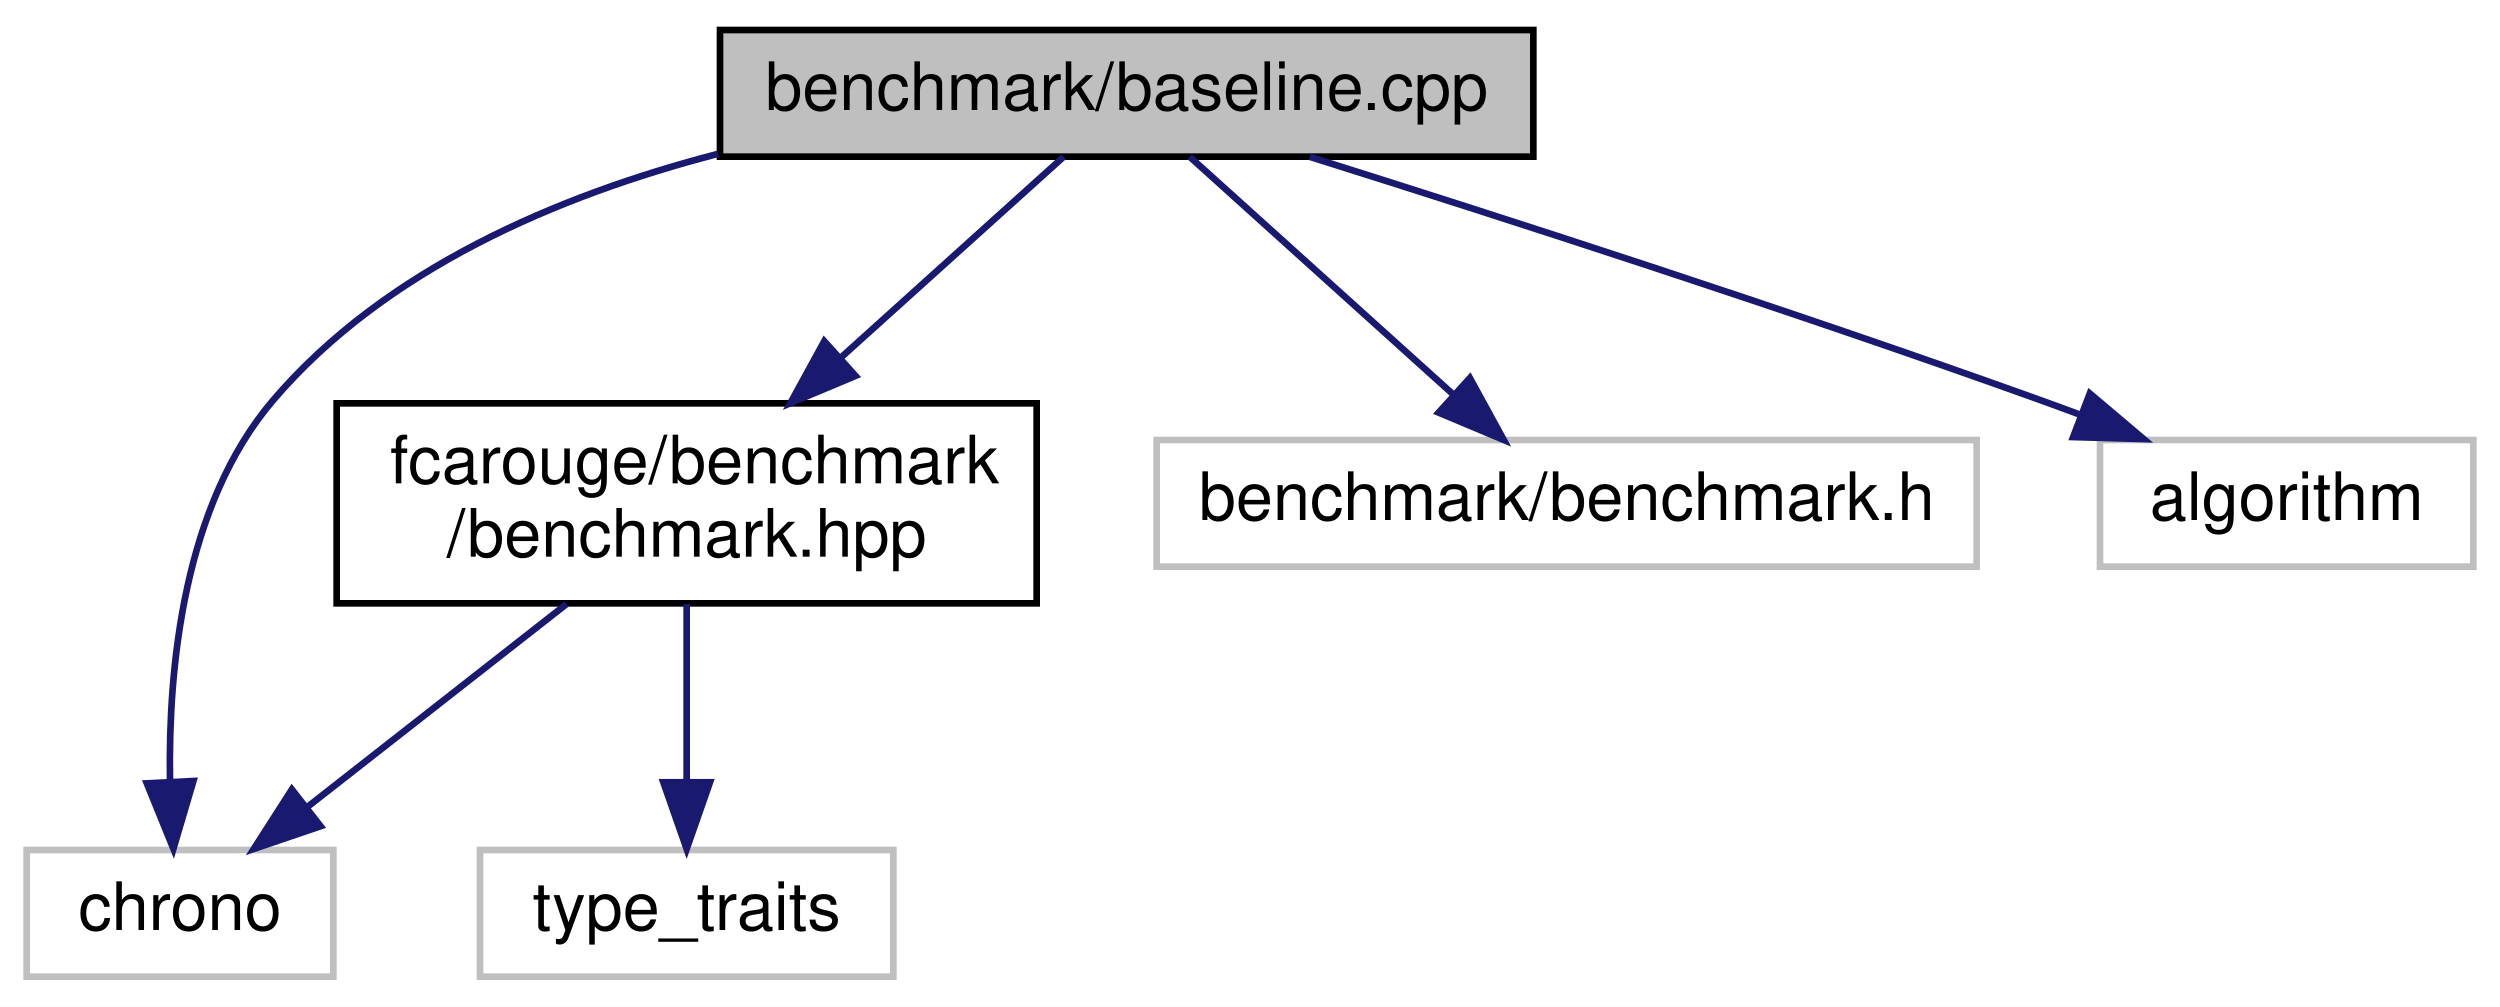
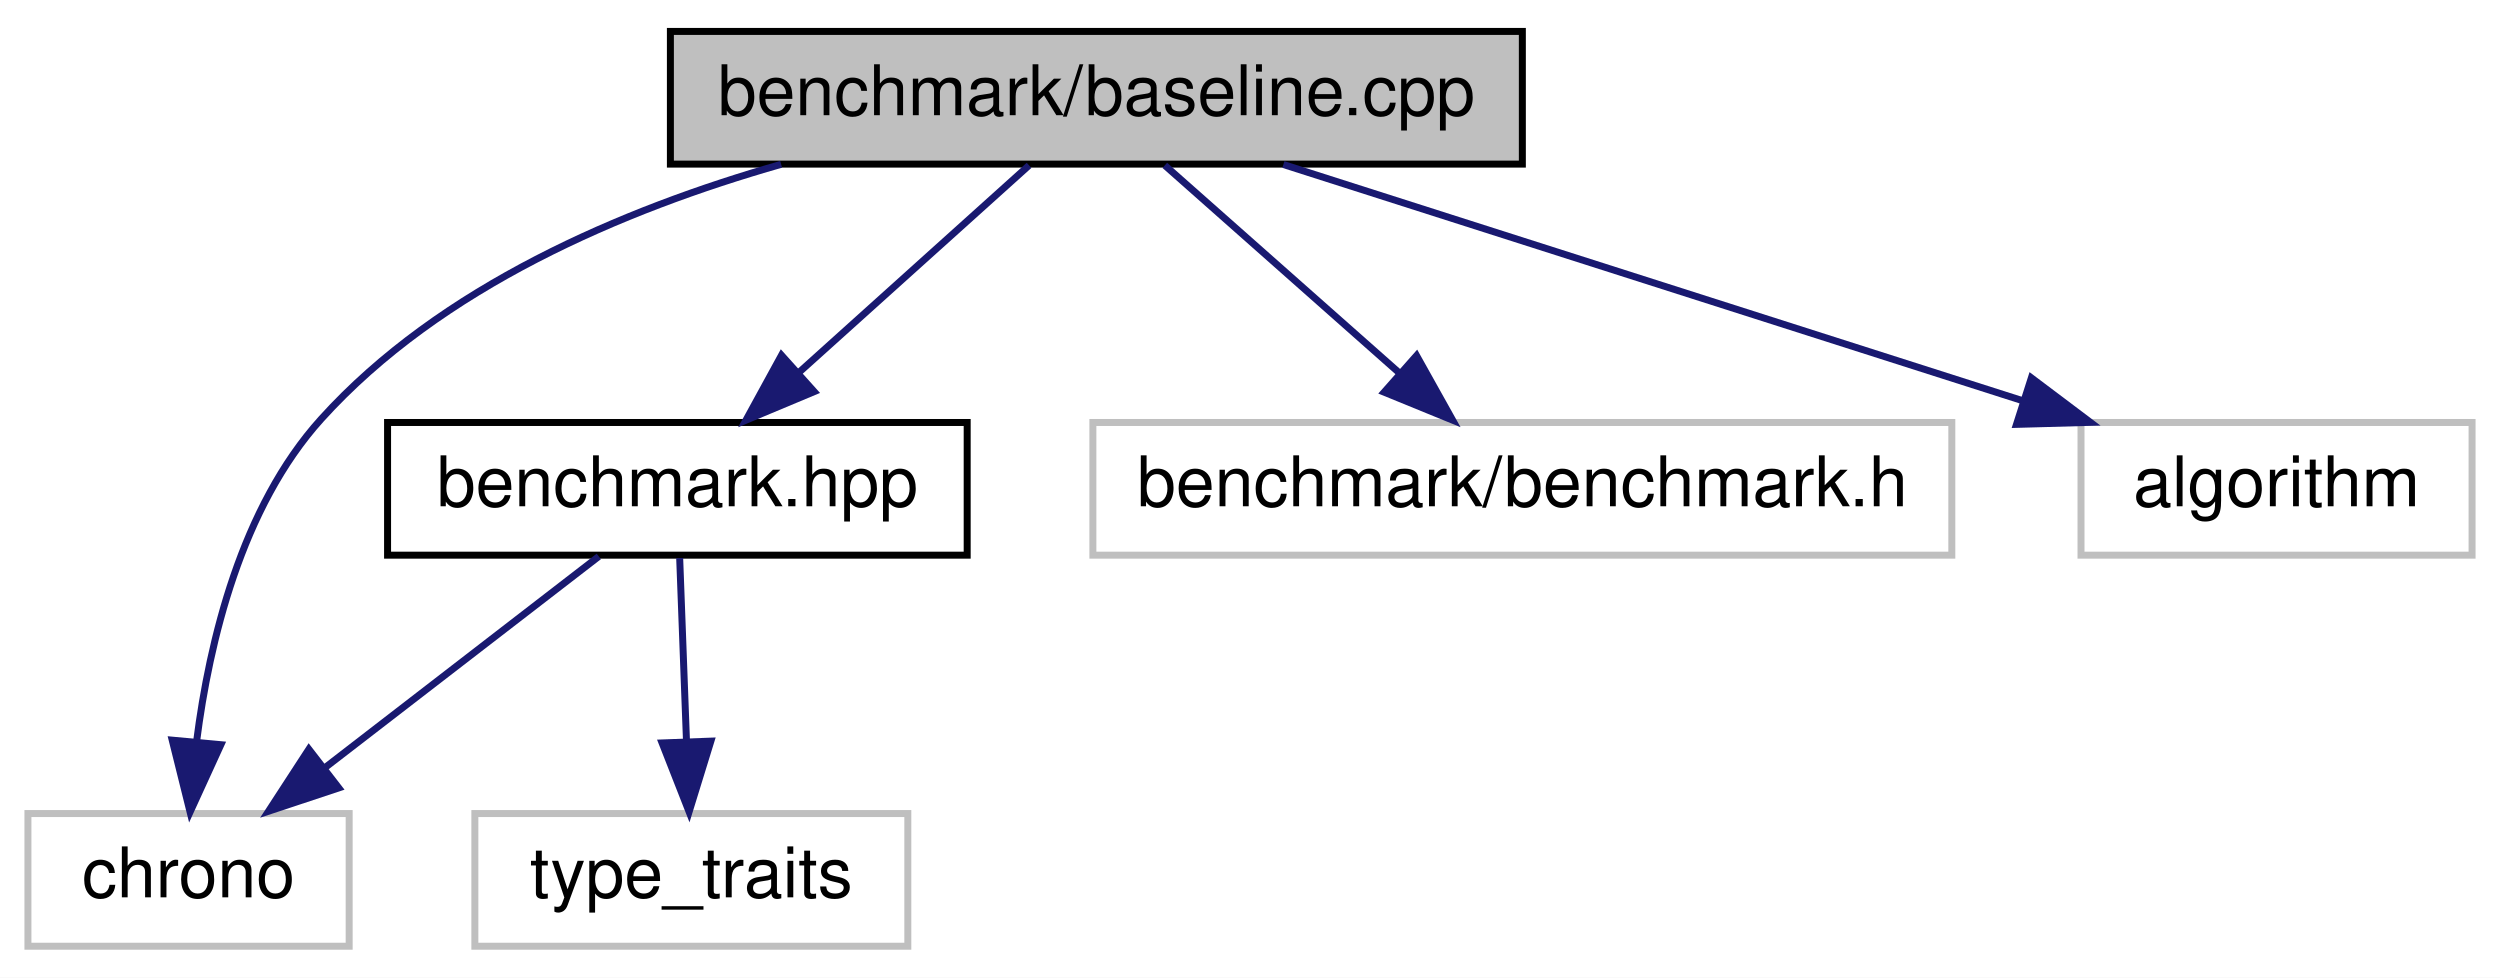
- <svg xmlns="http://www.w3.org/2000/svg" xmlns:xlink="http://www.w3.org/1999/xlink" width="375pt" height="151pt" viewBox="0.00 0.00 375.00 151.00">
-   <g id="graph0" class="graph" transform="scale(1 1) rotate(0) translate(4 147)">
-     <polygon fill="white" stroke="transparent" points="-4,4 -4,-147 371,-147 371,4 -4,4" />
+ <svg xmlns="http://www.w3.org/2000/svg" xmlns:xlink="http://www.w3.org/1999/xlink" width="358pt" height="140pt" viewBox="0.00 0.00 358.00 140.00">
+   <g id="graph0" class="graph" transform="scale(1 1) rotate(0) translate(4 136)">
+     <polygon fill="white" stroke="transparent" points="-4,4 -4,-136 354,-136 354,4 -4,4" />
    <g id="node1" class="node">
      <g id="a_node1">
        <a xlink:title=" ">
-           <polygon fill="#bfbfbf" stroke="black" points="104,-123.5 104,-142.5 226,-142.5 226,-123.5 104,-123.5" />
-           <text text-anchor="middle" x="165" y="-130.5" font-family="Helvetica,sans-Serif" font-size="10.00">benchmark/baseline.cpp</text>
+           <polygon fill="#bfbfbf" stroke="black" points="92,-112.5 92,-131.5 214,-131.5 214,-112.5 92,-112.5" />
+           <text text-anchor="middle" x="153" y="-119.5" font-family="Helvetica,sans-Serif" font-size="10.00">benchmark/baseline.cpp</text>
        </a>
      </g>
    </g>
    <g id="node2" class="node">
      <g id="a_node2">
        <a xlink:href="benchmark_8hpp.xhtml" target="_top" xlink:title="Benchmarking support.">
-           <polygon fill="white" stroke="black" points="46.5,-56.5 46.5,-86.5 151.5,-86.5 151.5,-56.5 46.5,-56.5" />
-           <text text-anchor="start" x="54.5" y="-74.5" font-family="Helvetica,sans-Serif" font-size="10.00">fcarouge/benchmark</text>
-           <text text-anchor="middle" x="99" y="-63.5" font-family="Helvetica,sans-Serif" font-size="10.00">/benchmark.hpp</text>
+           <polygon fill="white" stroke="black" points="51.5,-56.5 51.5,-75.5 134.5,-75.5 134.5,-56.5 51.5,-56.5" />
+           <text text-anchor="middle" x="93" y="-63.5" font-family="Helvetica,sans-Serif" font-size="10.00">benchmark.hpp</text>
        </a>
      </g>
    </g>
    <g id="edge1" class="edge">
-       <path fill="none" stroke="midnightblue" d="M155.54,-123.48C146.86,-115.64 133.62,-103.71 122.14,-93.37" />
-       <polygon fill="midnightblue" stroke="midnightblue" points="124.33,-90.62 114.55,-86.52 119.64,-95.82 124.33,-90.62" />
+       <path fill="none" stroke="midnightblue" d="M143.36,-112.32C134.49,-104.34 121.13,-92.31 110.39,-82.65" />
+       <polygon fill="midnightblue" stroke="midnightblue" points="112.59,-79.92 102.82,-75.83 107.91,-85.13 112.59,-79.92" />
    </g>
    <g id="node3" class="node">
      <g id="a_node3">
        <a xlink:title=" ">
          <polygon fill="white" stroke="#bfbfbf" points="0,-0.5 0,-19.5 46,-19.5 46,-0.5 0,-0.5" />
          <text text-anchor="middle" x="23" y="-7.5" font-family="Helvetica,sans-Serif" font-size="10.00">chrono</text>
        </a>
      </g>
    </g>
    <g id="edge6" class="edge">
-       <path fill="none" stroke="midnightblue" d="M103.69,-123.92C79.6,-117.67 53.76,-106.6 37,-87 23.54,-71.26 21.22,-46.87 21.5,-29.98" />
-       <polygon fill="midnightblue" stroke="midnightblue" points="25.01,-29.85 22.01,-19.69 18.02,-29.5 25.01,-29.85" />
+       <path fill="none" stroke="midnightblue" d="M107.86,-112.47C85.23,-106.01 59.08,-94.9 42,-76 30.55,-63.34 25.98,-44.13 24.16,-29.88" />
+       <polygon fill="midnightblue" stroke="midnightblue" points="27.63,-29.36 23.22,-19.72 20.66,-30.01 27.63,-29.36" />
    </g>
    <g id="node5" class="node">
      <g id="a_node5">
        <a xlink:title=" ">
-           <polygon fill="white" stroke="#bfbfbf" points="169.5,-62 169.5,-81 292.5,-81 292.5,-62 169.5,-62" />
-           <text text-anchor="middle" x="231" y="-69" font-family="Helvetica,sans-Serif" font-size="10.00">benchmark/benchmark.h</text>
+           <polygon fill="white" stroke="#bfbfbf" points="152.5,-56.5 152.5,-75.5 275.5,-75.5 275.5,-56.5 152.5,-56.5" />
+           <text text-anchor="middle" x="214" y="-63.5" font-family="Helvetica,sans-Serif" font-size="10.00">benchmark/benchmark.h</text>
        </a>
      </g>
    </g>
    <g id="edge4" class="edge">
-       <path fill="none" stroke="midnightblue" d="M174.46,-123.48C184.75,-114.2 201.42,-99.17 213.99,-87.83" />
-       <polygon fill="midnightblue" stroke="midnightblue" points="216.48,-90.3 221.56,-81.01 211.79,-85.11 216.48,-90.3" />
+       <path fill="none" stroke="midnightblue" d="M162.8,-112.32C171.82,-104.34 185.41,-92.31 196.32,-82.65" />
+       <polygon fill="midnightblue" stroke="midnightblue" points="198.85,-85.08 204.02,-75.83 194.21,-79.84 198.85,-85.08" />
    </g>
    <g id="node6" class="node">
      <g id="a_node6">
        <a xlink:title=" ">
-           <polygon fill="white" stroke="#bfbfbf" points="311,-62 311,-81 367,-81 367,-62 311,-62" />
-           <text text-anchor="middle" x="339" y="-69" font-family="Helvetica,sans-Serif" font-size="10.00">algorithm</text>
+           <polygon fill="white" stroke="#bfbfbf" points="294,-56.5 294,-75.5 350,-75.5 350,-56.5 294,-56.5" />
+           <text text-anchor="middle" x="322" y="-63.5" font-family="Helvetica,sans-Serif" font-size="10.00">algorithm</text>
        </a>
      </g>
    </g>
    <g id="edge5" class="edge">
-       <path fill="none" stroke="midnightblue" d="M192.45,-123.48C220.22,-114.75 264.31,-100.56 302,-87 303.9,-86.32 305.85,-85.6 307.81,-84.87" />
-       <polygon fill="midnightblue" stroke="midnightblue" points="309.47,-87.98 317.56,-81.14 306.97,-81.44 309.47,-87.98" />
+       <path fill="none" stroke="midnightblue" d="M179.78,-112.44C208.33,-103.32 253.73,-88.81 285.54,-78.65" />
+       <polygon fill="midnightblue" stroke="midnightblue" points="286.89,-81.89 295.35,-75.52 284.76,-75.23 286.89,-81.89" />
    </g>
    <g id="edge2" class="edge">
-       <path fill="none" stroke="midnightblue" d="M80.99,-56.4C69.26,-47.22 53.98,-35.26 42.06,-25.92" />
-       <polygon fill="midnightblue" stroke="midnightblue" points="44.09,-23.07 34.06,-19.66 39.78,-28.58 44.09,-23.07" />
+       <path fill="none" stroke="midnightblue" d="M81.75,-56.32C71.2,-48.18 55.2,-35.84 42.56,-26.09" />
+       <polygon fill="midnightblue" stroke="midnightblue" points="44.51,-23.17 34.45,-19.83 40.23,-28.71 44.51,-23.17" />
    </g>
    <g id="node4" class="node">
      <g id="a_node4">
        <a xlink:title=" ">
-           <polygon fill="white" stroke="#bfbfbf" points="68,-0.5 68,-19.5 130,-19.5 130,-0.5 68,-0.5" />
-           <text text-anchor="middle" x="99" y="-7.5" font-family="Helvetica,sans-Serif" font-size="10.00">type_traits</text>
+           <polygon fill="white" stroke="#bfbfbf" points="64,-0.5 64,-19.5 126,-19.5 126,-0.5 64,-0.5" />
+           <text text-anchor="middle" x="95" y="-7.5" font-family="Helvetica,sans-Serif" font-size="10.00">type_traits</text>
        </a>
      </g>
    </g>
    <g id="edge3" class="edge">
-       <path fill="none" stroke="midnightblue" d="M99,-56.4C99,-48.47 99,-38.46 99,-29.86" />
-       <polygon fill="midnightblue" stroke="midnightblue" points="102.5,-29.66 99,-19.66 95.5,-29.66 102.5,-29.66" />
+       <path fill="none" stroke="midnightblue" d="M93.33,-56.08C93.59,-49.01 93.97,-38.86 94.3,-29.99" />
+       <polygon fill="midnightblue" stroke="midnightblue" points="97.8,-29.87 94.68,-19.75 90.81,-29.61 97.8,-29.87" />
    </g>
  </g>
</svg>
